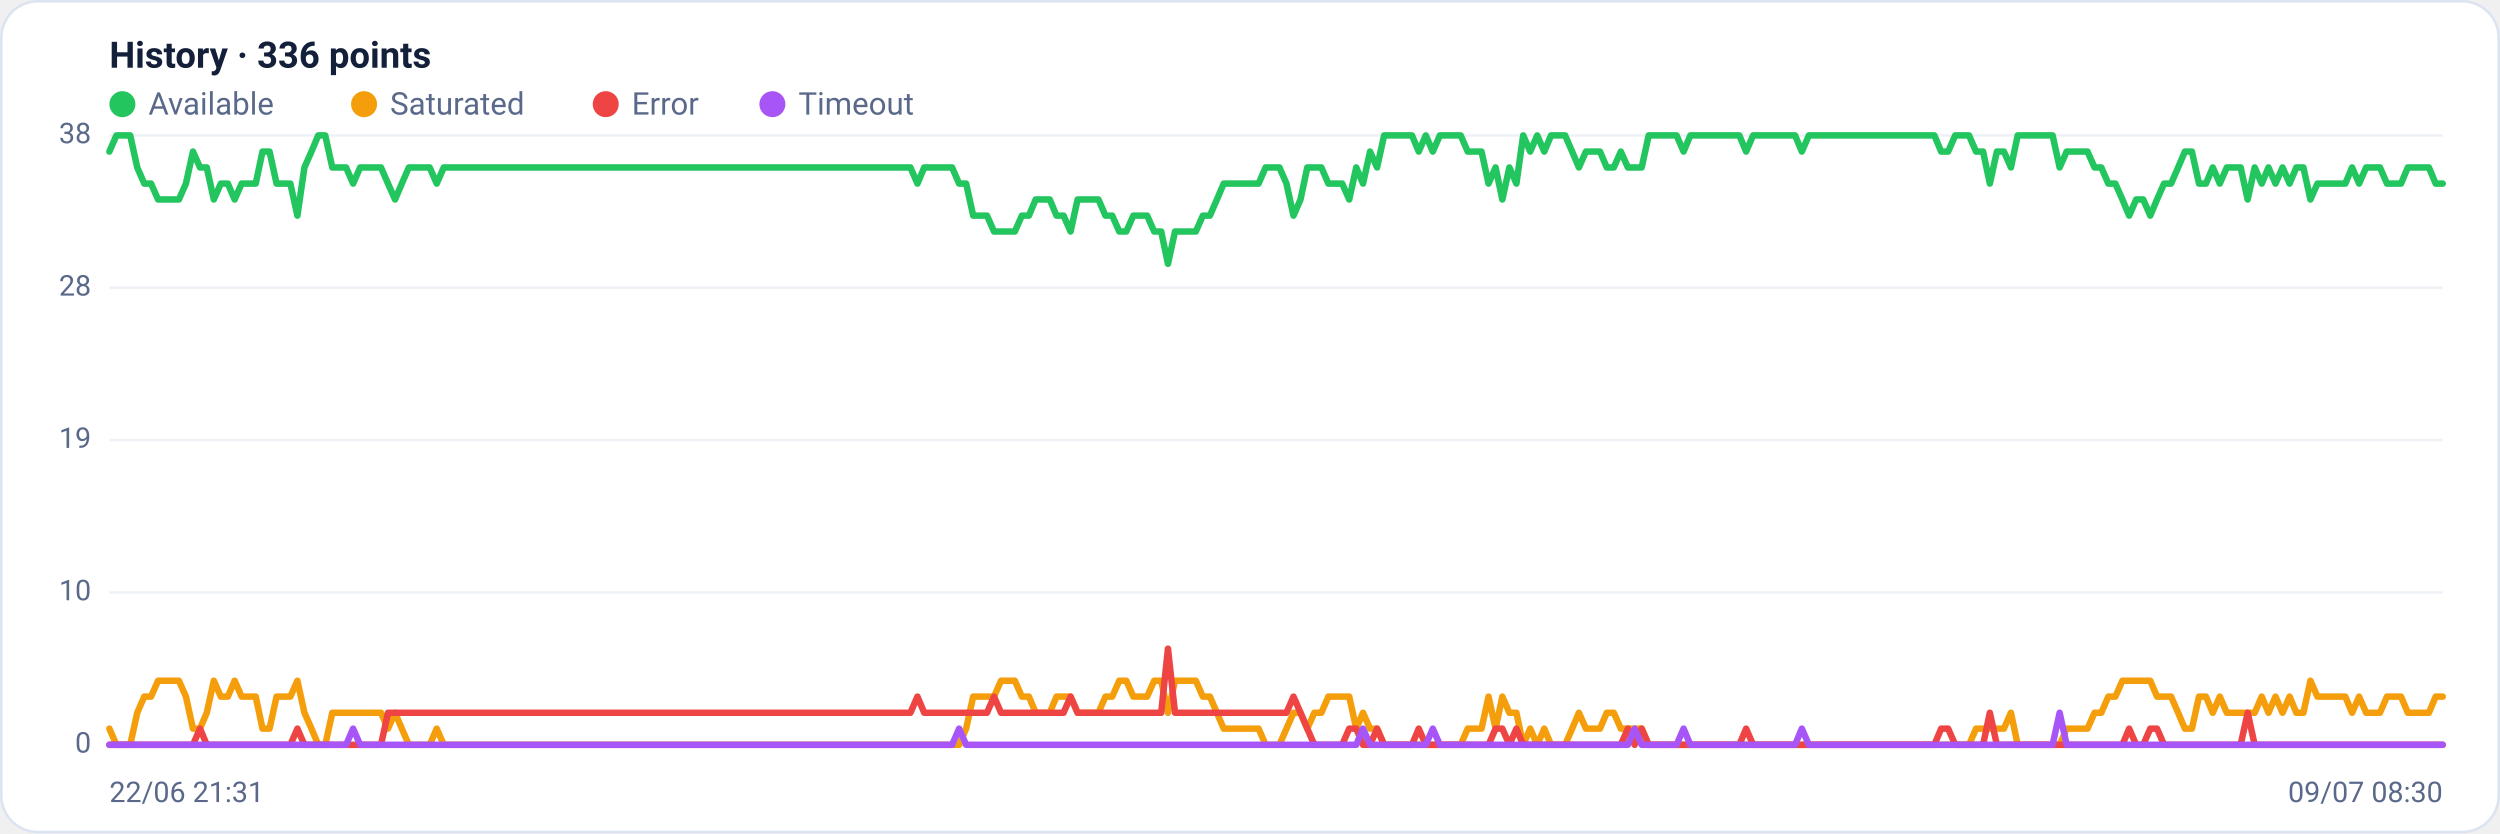
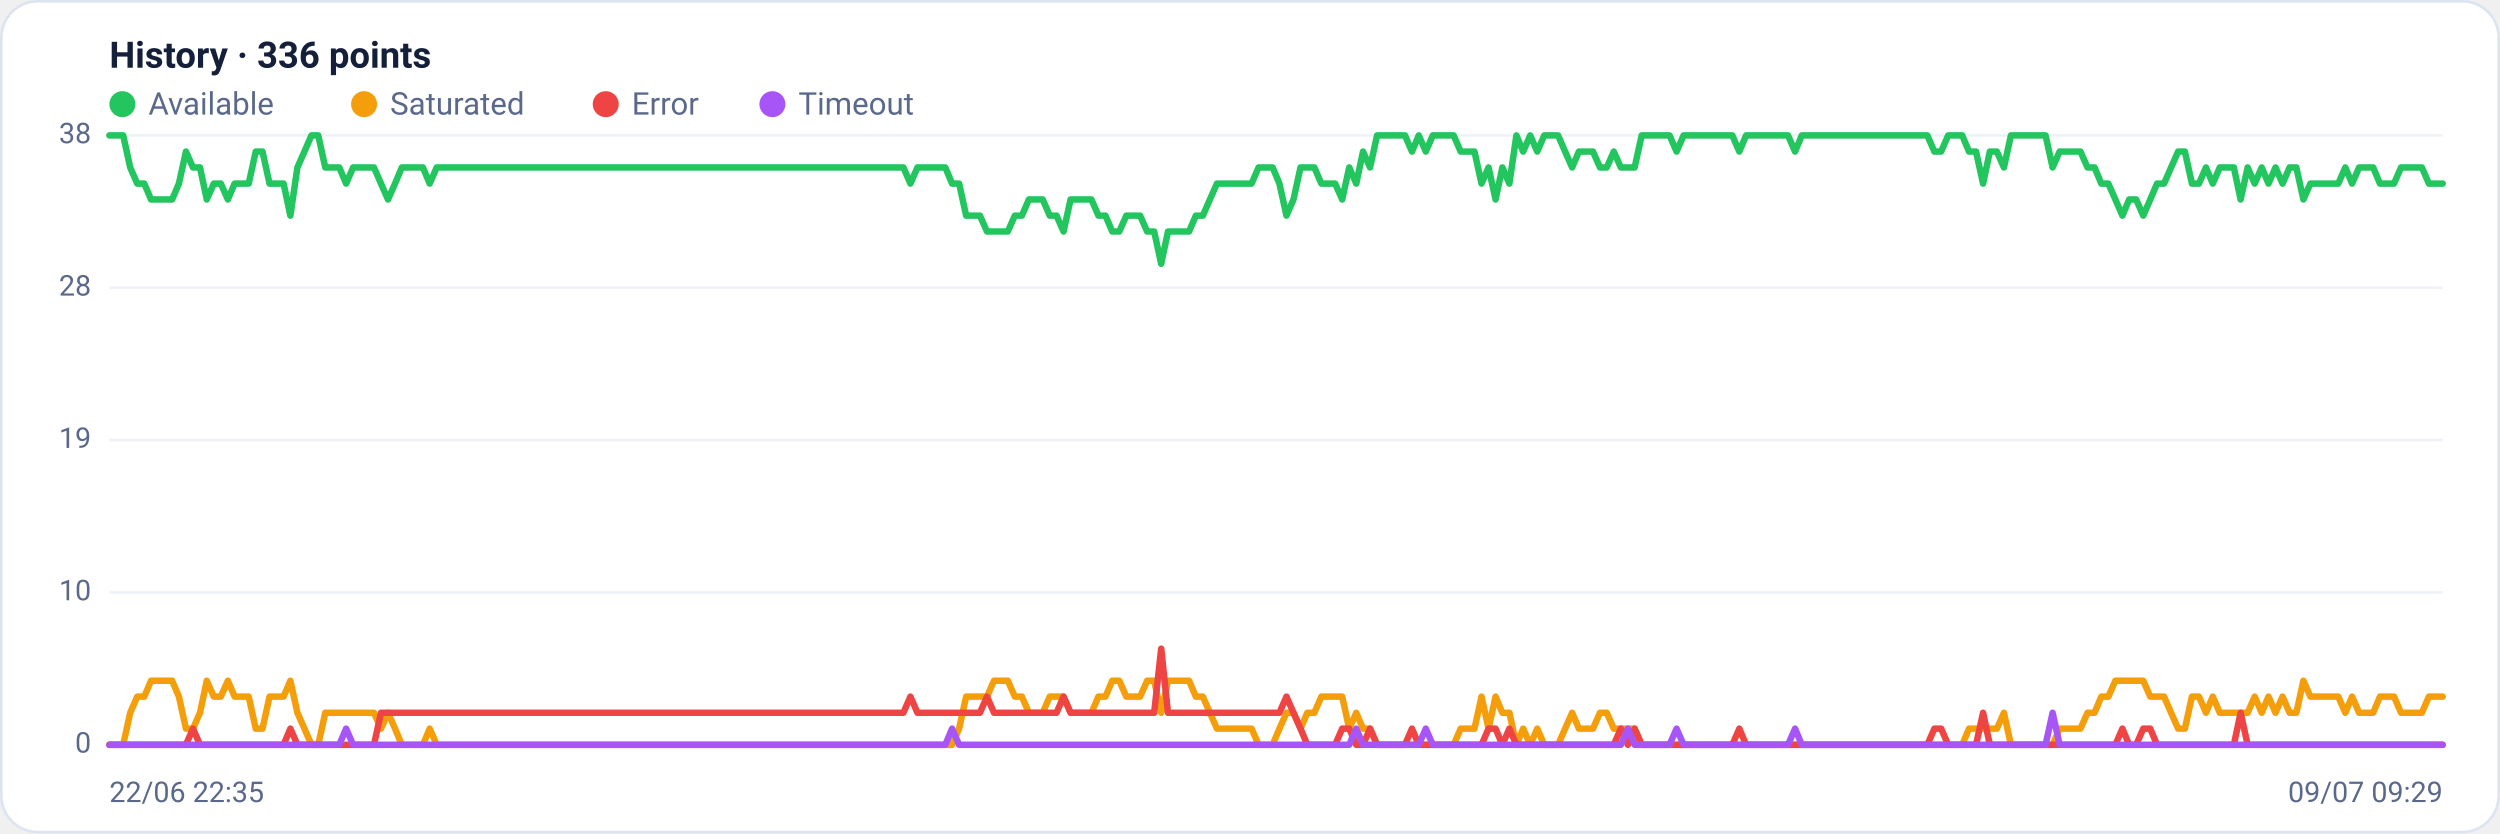
<svg xmlns="http://www.w3.org/2000/svg" viewBox="0 0 960 320" width="960" height="320" font-family="Segoe UI, system-ui, -apple-system, Roboto, Helvetica, Arial, sans-serif" role="img" aria-label="Availability history per region">
  <rect x="0.5" y="0.5" width="959" height="319" rx="14" fill="#ffffff" stroke="#dce3f1" />
  <text x="42" y="26" font-size="14" font-weight="600" fill="#14203a">History · 336 points</text>
  <circle cx="47" cy="40" r="5" fill="#22c55e" />
  <text x="57" y="44" font-size="12" fill="#5a688a">Available</text>
  <circle cx="139.8" cy="40" r="5" fill="#f59e0b" />
  <text x="149.8" y="44" font-size="12" fill="#5a688a">Saturated</text>
  <circle cx="232.6" cy="40" r="5" fill="#ef4444" />
  <text x="242.6" y="44" font-size="12" fill="#5a688a">Error</text>
  <circle cx="296.6" cy="40" r="5" fill="#a855f7" />
  <text x="306.6" y="44" font-size="12" fill="#5a688a">Timeout</text>
  <line x1="42" y1="286.0" x2="938" y2="286.0" stroke="#eef2f7" stroke-width="1" />
  <text x="35" y="289.0" text-anchor="end" font-size="11" fill="#5a688a">0</text>
  <line x1="42" y1="227.5" x2="938" y2="227.5" stroke="#eef2f7" stroke-width="1" />
  <text x="35" y="230.5" text-anchor="end" font-size="11" fill="#5a688a">10</text>
  <line x1="42" y1="169.0" x2="938" y2="169.0" stroke="#eef2f7" stroke-width="1" />
  <text x="35" y="172.0" text-anchor="end" font-size="11" fill="#5a688a">19</text>
  <line x1="42" y1="110.5" x2="938" y2="110.5" stroke="#eef2f7" stroke-width="1" />
  <text x="35" y="113.5" text-anchor="end" font-size="11" fill="#5a688a">28</text>
  <line x1="42" y1="52.0" x2="938" y2="52.0" stroke="#eef2f7" stroke-width="1" />
  <text x="35" y="55.0" text-anchor="end" font-size="11" fill="#5a688a">38</text>
-   <polyline fill="none" stroke="#22c55e" stroke-width="2.5" stroke-linejoin="round" stroke-linecap="round" points="42.0,58.2 44.7,52.0 47.3,52.0 50.0,52.0 52.7,64.3 55.4,70.5 58.0,70.5 60.7,76.6 63.4,76.6 66.1,76.6 68.7,76.6 71.4,70.5 74.1,58.2 76.8,64.3 79.4,64.3 82.1,76.6 84.8,70.5 87.5,70.5 90.1,76.6 92.8,70.5 95.5,70.5 98.2,70.5 100.8,58.2 103.5,58.2 106.2,70.5 108.9,70.5 111.5,70.5 114.2,82.8 116.9,64.3 119.6,58.2 122.2,52.0 124.9,52.0 127.6,64.3 130.3,64.3 132.9,64.3 135.6,70.5 138.3,64.3 141.0,64.3 143.6,64.3 146.3,64.3 149.0,70.5 151.7,76.6 154.3,70.5 157.0,64.3 159.7,64.3 162.4,64.3 165.0,64.3 167.7,70.5 170.4,64.3 173.1,64.3 175.7,64.3 178.4,64.3 181.1,64.3 183.8,64.3 186.4,64.3 189.1,64.3 191.8,64.3 194.5,64.3 197.1,64.3 199.8,64.3 202.5,64.3 205.2,64.3 207.8,64.3 210.5,64.3 213.2,64.3 215.9,64.3 218.5,64.3 221.2,64.3 223.9,64.3 226.5,64.3 229.2,64.3 231.9,64.3 234.6,64.3 237.2,64.3 239.9,64.3 242.6,64.3 245.3,64.3 247.9,64.3 250.6,64.3 253.3,64.3 256.0,64.3 258.6,64.3 261.3,64.3 264.0,64.3 266.7,64.3 269.3,64.3 272.0,64.3 274.7,64.3 277.4,64.3 280.0,64.3 282.7,64.3 285.4,64.3 288.1,64.3 290.7,64.3 293.4,64.3 296.1,64.3 298.8,64.3 301.4,64.3 304.1,64.3 306.8,64.3 309.5,64.3 312.1,64.3 314.8,64.3 317.5,64.3 320.2,64.3 322.8,64.3 325.5,64.3 328.2,64.3 330.9,64.3 333.5,64.3 336.2,64.3 338.9,64.3 341.6,64.3 344.2,64.3 346.9,64.3 349.6,64.3 352.3,70.5 354.9,64.3 357.6,64.3 360.3,64.3 363.0,64.3 365.6,64.3 368.3,70.5 371.0,70.5 373.7,82.8 376.3,82.8 379.0,82.8 381.7,88.9 384.4,88.9 387.0,88.9 389.7,88.9 392.4,82.8 395.1,82.8 397.7,76.6 400.4,76.6 403.1,76.6 405.7,82.8 408.4,82.8 411.1,88.9 413.8,76.6 416.4,76.6 419.1,76.6 421.8,76.6 424.5,82.8 427.1,82.8 429.8,88.9 432.5,88.9 435.2,82.8 437.8,82.8 440.5,82.8 443.2,88.9 445.9,88.9 448.5,101.3 451.2,88.9 453.9,88.9 456.6,88.9 459.2,88.9 461.9,82.8 464.6,82.8 467.3,76.6 469.9,70.5 472.6,70.5 475.3,70.5 478.0,70.5 480.6,70.5 483.3,70.5 486.0,64.3 488.7,64.3 491.3,64.3 494.0,70.5 496.7,82.8 499.4,76.6 502.0,64.3 504.7,64.3 507.4,64.3 510.1,70.5 512.7,70.5 515.4,70.5 518.1,76.6 520.8,64.3 523.4,70.5 526.1,58.2 528.8,64.3 531.5,52.0 534.1,52.0 536.8,52.0 539.5,52.0 542.2,52.0 544.8,58.2 547.5,52.0 550.2,58.2 552.9,52.0 555.5,52.0 558.2,52.0 560.9,52.0 563.6,58.2 566.2,58.2 568.9,58.2 571.6,70.5 574.3,64.3 576.9,76.6 579.6,64.3 582.3,70.5 584.9,52.0 587.6,58.2 590.3,52.0 593.0,58.2 595.6,52.0 598.3,52.0 601.0,52.0 603.7,58.2 606.3,64.3 609.0,58.2 611.7,58.2 614.4,58.2 617.0,64.3 619.7,64.3 622.4,58.2 625.1,64.3 627.7,64.3 630.4,64.3 633.1,52.0 635.8,52.0 638.4,52.0 641.1,52.0 643.8,52.0 646.5,58.2 649.1,52.0 651.8,52.0 654.5,52.0 657.2,52.0 659.8,52.0 662.5,52.0 665.2,52.0 667.9,52.0 670.5,58.2 673.2,52.0 675.9,52.0 678.6,52.0 681.2,52.0 683.9,52.0 686.6,52.0 689.3,52.0 691.9,58.2 694.6,52.0 697.3,52.0 700.0,52.0 702.6,52.0 705.3,52.0 708.0,52.0 710.7,52.0 713.3,52.0 716.0,52.0 718.7,52.0 721.4,52.0 724.0,52.0 726.7,52.0 729.4,52.0 732.1,52.0 734.7,52.0 737.4,52.0 740.1,52.0 742.8,52.0 745.4,58.2 748.1,58.2 750.8,52.0 753.5,52.0 756.1,52.0 758.8,58.2 761.5,58.2 764.1,70.5 766.8,58.2 769.5,58.2 772.2,64.3 774.8,52.0 777.5,52.0 780.2,52.0 782.9,52.0 785.5,52.0 788.2,52.0 790.9,64.3 793.6,58.2 796.2,58.2 798.9,58.2 801.6,58.2 804.3,64.3 806.9,64.3 809.6,70.5 812.3,70.5 815.0,76.6 817.6,82.8 820.3,76.6 823.0,76.6 825.7,82.8 828.3,76.6 831.0,70.5 833.7,70.5 836.4,64.3 839.0,58.2 841.7,58.2 844.4,70.5 847.1,70.5 849.7,64.3 852.4,70.5 855.1,64.3 857.8,64.3 860.4,64.3 863.1,76.6 865.8,64.3 868.5,70.5 871.1,64.3 873.8,70.5 876.5,64.3 879.2,70.5 881.8,64.3 884.5,64.3 887.2,76.6 889.9,70.5 892.5,70.5 895.2,70.5 897.9,70.5 900.6,70.5 903.2,64.3 905.9,70.5 908.6,64.3 911.3,64.3 913.9,64.3 916.6,70.5 919.3,70.5 922.0,70.5 924.6,64.3 927.3,64.3 930.0,64.3 932.7,64.3 935.3,70.5 938.0,70.5" />
-   <polyline fill="none" stroke="#f59e0b" stroke-width="2.5" stroke-linejoin="round" stroke-linecap="round" points="42.0,279.8 44.7,286.0 47.3,286.0 50.0,286.0 52.7,273.7 55.4,267.5 58.0,267.5 60.7,261.4 63.4,261.4 66.1,261.4 68.7,261.4 71.4,267.5 74.1,279.8 76.8,279.8 79.4,273.7 82.1,261.4 84.8,267.5 87.5,267.5 90.1,261.4 92.8,267.5 95.5,267.5 98.2,267.5 100.8,279.8 103.5,279.8 106.2,267.5 108.9,267.5 111.5,267.5 114.2,261.4 116.9,273.7 119.6,279.8 122.2,286.0 124.9,286.0 127.6,273.7 130.3,273.7 132.9,273.7 135.6,273.7 138.3,273.7 141.0,273.7 143.6,273.7 146.3,273.7 149.0,279.8 151.7,273.7 154.3,279.8 157.0,286.0 159.7,286.0 162.4,286.0 165.0,286.0 167.7,279.8 170.4,286.0 173.1,286.0 175.7,286.0 178.4,286.0 181.1,286.0 183.8,286.0 186.4,286.0 189.1,286.0 191.8,286.0 194.5,286.0 197.1,286.0 199.8,286.0 202.5,286.0 205.2,286.0 207.8,286.0 210.5,286.0 213.2,286.0 215.9,286.0 218.5,286.0 221.2,286.0 223.9,286.0 226.5,286.0 229.2,286.0 231.9,286.0 234.6,286.0 237.2,286.0 239.9,286.0 242.6,286.0 245.3,286.0 247.9,286.0 250.6,286.0 253.3,286.0 256.0,286.0 258.6,286.0 261.3,286.0 264.0,286.0 266.7,286.0 269.3,286.0 272.0,286.0 274.7,286.0 277.4,286.0 280.0,286.0 282.7,286.0 285.4,286.0 288.1,286.0 290.7,286.0 293.4,286.0 296.1,286.0 298.8,286.0 301.4,286.0 304.1,286.0 306.8,286.0 309.5,286.0 312.1,286.0 314.8,286.0 317.5,286.0 320.2,286.0 322.8,286.0 325.5,286.0 328.2,286.0 330.9,286.0 333.5,286.0 336.2,286.0 338.9,286.0 341.6,286.0 344.2,286.0 346.9,286.0 349.6,286.0 352.3,286.0 354.9,286.0 357.6,286.0 360.3,286.0 363.0,286.0 365.6,286.0 368.3,286.0 371.0,279.8 373.7,267.5 376.3,267.5 379.0,267.5 381.7,267.5 384.4,261.4 387.0,261.4 389.7,261.4 392.4,267.5 395.1,267.5 397.7,273.7 400.4,273.7 403.1,273.7 405.7,267.5 408.4,267.5 411.1,267.5 413.8,273.7 416.4,273.7 419.1,273.7 421.8,273.7 424.5,267.5 427.1,267.5 429.8,261.4 432.5,261.4 435.2,267.5 437.8,267.5 440.5,267.5 443.2,261.4 445.9,261.4 448.5,273.7 451.2,261.4 453.9,261.4 456.6,261.4 459.2,261.4 461.9,267.5 464.6,267.5 467.3,273.7 469.9,279.8 472.6,279.8 475.3,279.8 478.0,279.8 480.6,279.8 483.3,279.8 486.0,286.0 488.7,286.0 491.3,286.0 494.0,279.8 496.7,273.7 499.4,273.7 502.0,279.8 504.7,273.7 507.4,273.7 510.1,267.5 512.7,267.5 515.4,267.5 518.1,267.5 520.8,279.8 523.4,273.7 526.1,279.8 528.8,279.8 531.5,286.0 534.1,286.0 536.8,286.0 539.5,286.0 542.2,286.0 544.8,286.0 547.5,286.0 550.2,286.0 552.9,286.0 555.5,286.0 558.2,286.0 560.9,286.0 563.6,279.8 566.2,279.8 568.9,279.8 571.6,267.5 574.3,279.8 576.9,267.5 579.6,273.7 582.3,273.7 584.9,286.0 587.6,279.8 590.3,286.0 593.0,279.8 595.6,286.0 598.3,286.0 601.0,286.0 603.7,279.8 606.3,273.7 609.0,279.8 611.7,279.8 614.4,279.8 617.0,273.7 619.7,273.7 622.4,279.8 625.1,279.8 627.7,279.8 630.4,279.8 633.1,286.0 635.8,286.0 638.4,286.0 641.1,286.0 643.8,286.0 646.5,286.0 649.1,286.0 651.8,286.0 654.5,286.0 657.2,286.0 659.8,286.0 662.5,286.0 665.2,286.0 667.9,286.0 670.5,286.0 673.2,286.0 675.9,286.0 678.6,286.0 681.2,286.0 683.9,286.0 686.6,286.0 689.3,286.0 691.9,286.0 694.6,286.0 697.3,286.0 700.0,286.0 702.6,286.0 705.3,286.0 708.0,286.0 710.7,286.0 713.3,286.0 716.0,286.0 718.7,286.0 721.4,286.0 724.0,286.0 726.7,286.0 729.4,286.0 732.1,286.0 734.7,286.0 737.4,286.0 740.1,286.0 742.8,286.0 745.4,286.0 748.1,286.0 750.8,286.0 753.5,286.0 756.1,286.0 758.8,279.8 761.5,279.8 764.1,279.8 766.8,279.8 769.5,279.8 772.2,273.7 774.8,286.0 777.5,286.0 780.2,286.0 782.9,286.0 785.5,286.0 788.2,286.0 790.9,286.0 793.6,279.8 796.2,279.8 798.9,279.8 801.6,279.8 804.3,273.7 806.9,273.7 809.6,267.5 812.3,267.5 815.0,261.4 817.6,261.4 820.3,261.4 823.0,261.4 825.7,261.4 828.3,267.5 831.0,267.5 833.7,267.5 836.4,273.7 839.0,279.8 841.7,279.8 844.4,267.5 847.1,267.5 849.7,273.7 852.4,267.5 855.1,273.7 857.8,273.7 860.4,273.7 863.1,273.7 865.8,273.7 868.5,267.5 871.1,273.7 873.8,267.5 876.5,273.7 879.2,267.5 881.8,273.7 884.5,273.7 887.2,261.4 889.9,267.5 892.5,267.5 895.2,267.5 897.9,267.5 900.6,267.5 903.2,273.7 905.9,267.5 908.6,273.7 911.3,273.7 913.9,273.7 916.6,267.5 919.3,267.5 922.0,267.5 924.6,273.7 927.3,273.7 930.0,273.7 932.7,273.7 935.3,267.5 938.0,267.5" />
-   <polyline fill="none" stroke="#ef4444" stroke-width="2.5" stroke-linejoin="round" stroke-linecap="round" points="42.0,286.0 44.7,286.0 47.3,286.0 50.0,286.0 52.7,286.0 55.4,286.0 58.0,286.0 60.7,286.0 63.4,286.0 66.1,286.0 68.7,286.0 71.4,286.0 74.1,286.0 76.8,279.8 79.4,286.0 82.1,286.0 84.8,286.0 87.5,286.0 90.1,286.0 92.8,286.0 95.5,286.0 98.2,286.0 100.8,286.0 103.5,286.0 106.2,286.0 108.9,286.0 111.5,286.0 114.2,279.8 116.9,286.0 119.6,286.0 122.2,286.0 124.9,286.0 127.6,286.0 130.3,286.0 132.9,286.0 135.6,286.0 138.3,286.0 141.0,286.0 143.6,286.0 146.3,286.0 149.0,273.7 151.7,273.7 154.3,273.7 157.0,273.7 159.7,273.7 162.4,273.7 165.0,273.7 167.7,273.7 170.4,273.7 173.1,273.7 175.7,273.7 178.4,273.7 181.1,273.7 183.8,273.7 186.4,273.7 189.1,273.7 191.8,273.7 194.5,273.7 197.1,273.7 199.8,273.7 202.5,273.7 205.2,273.7 207.8,273.7 210.5,273.7 213.2,273.7 215.9,273.7 218.5,273.7 221.2,273.7 223.9,273.7 226.5,273.7 229.2,273.7 231.9,273.7 234.6,273.7 237.2,273.7 239.9,273.7 242.6,273.7 245.3,273.7 247.9,273.7 250.6,273.7 253.3,273.7 256.0,273.7 258.6,273.7 261.3,273.7 264.0,273.7 266.7,273.7 269.3,273.7 272.0,273.7 274.7,273.7 277.4,273.7 280.0,273.7 282.7,273.7 285.4,273.7 288.1,273.7 290.7,273.7 293.4,273.7 296.1,273.7 298.8,273.7 301.4,273.7 304.1,273.7 306.8,273.7 309.5,273.7 312.1,273.7 314.8,273.7 317.5,273.7 320.2,273.7 322.8,273.7 325.5,273.7 328.2,273.7 330.9,273.7 333.5,273.7 336.2,273.7 338.9,273.7 341.6,273.7 344.2,273.7 346.9,273.7 349.6,273.7 352.3,267.5 354.9,273.7 357.6,273.7 360.3,273.7 363.0,273.7 365.6,273.7 368.3,273.7 371.0,273.7 373.7,273.7 376.3,273.7 379.0,273.7 381.7,267.5 384.4,273.7 387.0,273.7 389.7,273.7 392.4,273.7 395.1,273.7 397.7,273.7 400.4,273.7 403.1,273.7 405.7,273.7 408.4,273.7 411.1,267.5 413.8,273.7 416.4,273.7 419.1,273.7 421.8,273.7 424.5,273.7 427.1,273.7 429.8,273.7 432.5,273.7 435.2,273.7 437.8,273.7 440.5,273.7 443.2,273.7 445.9,273.7 448.5,249.1 451.2,273.7 453.9,273.7 456.6,273.7 459.2,273.7 461.9,273.7 464.6,273.7 467.3,273.7 469.9,273.7 472.6,273.7 475.3,273.7 478.0,273.7 480.6,273.7 483.3,273.7 486.0,273.7 488.7,273.7 491.3,273.7 494.0,273.7 496.7,267.5 499.4,273.7 502.0,279.8 504.7,286.0 507.4,286.0 510.1,286.0 512.7,286.0 515.4,286.0 518.1,279.8 520.8,279.8 523.4,286.0 526.1,286.0 528.8,279.8 531.5,286.0 534.1,286.0 536.8,286.0 539.5,286.0 542.2,286.0 544.8,279.8 547.5,286.0 550.2,286.0 552.9,286.0 555.5,286.0 558.2,286.0 560.9,286.0 563.6,286.0 566.2,286.0 568.9,286.0 571.6,286.0 574.3,279.8 576.9,279.8 579.6,286.0 582.3,279.8 584.9,286.0 587.6,286.0 590.3,286.0 593.0,286.0 595.6,286.0 598.3,286.0 601.0,286.0 603.7,286.0 606.3,286.0 609.0,286.0 611.7,286.0 614.4,286.0 617.0,286.0 619.7,286.0 622.4,286.0 625.1,279.8 627.7,286.0 630.4,279.8 633.1,286.0 635.8,286.0 638.4,286.0 641.1,286.0 643.8,286.0 646.5,286.0 649.1,286.0 651.8,286.0 654.5,286.0 657.2,286.0 659.8,286.0 662.5,286.0 665.2,286.0 667.9,286.0 670.5,279.8 673.2,286.0 675.9,286.0 678.6,286.0 681.2,286.0 683.9,286.0 686.6,286.0 689.3,286.0 691.9,286.0 694.6,286.0 697.3,286.0 700.0,286.0 702.6,286.0 705.3,286.0 708.0,286.0 710.7,286.0 713.3,286.0 716.0,286.0 718.7,286.0 721.4,286.0 724.0,286.0 726.7,286.0 729.4,286.0 732.1,286.0 734.7,286.0 737.4,286.0 740.1,286.0 742.8,286.0 745.4,279.8 748.1,279.8 750.8,286.0 753.5,286.0 756.1,286.0 758.8,286.0 761.5,286.0 764.1,273.7 766.8,286.0 769.5,286.0 772.2,286.0 774.8,286.0 777.5,286.0 780.2,286.0 782.9,286.0 785.5,286.0 788.2,286.0 790.9,286.0 793.6,286.0 796.2,286.0 798.9,286.0 801.6,286.0 804.3,286.0 806.9,286.0 809.6,286.0 812.3,286.0 815.0,286.0 817.6,279.8 820.3,286.0 823.0,286.0 825.7,279.8 828.3,279.8 831.0,286.0 833.7,286.0 836.4,286.0 839.0,286.0 841.7,286.0 844.4,286.0 847.1,286.0 849.7,286.0 852.4,286.0 855.1,286.0 857.8,286.0 860.4,286.0 863.1,273.7 865.8,286.0 868.5,286.0 871.1,286.0 873.8,286.0 876.5,286.0 879.2,286.0 881.8,286.0 884.5,286.0 887.2,286.0 889.9,286.0 892.5,286.0 895.2,286.0 897.9,286.0 900.6,286.0 903.2,286.0 905.9,286.0 908.6,286.0 911.3,286.0 913.9,286.0 916.6,286.0 919.3,286.0 922.0,286.0 924.6,286.0 927.3,286.0 930.0,286.0 932.7,286.0 935.3,286.0 938.0,286.0" />
-   <polyline fill="none" stroke="#a855f7" stroke-width="2.5" stroke-linejoin="round" stroke-linecap="round" points="42.0,286.0 44.7,286.0 47.3,286.0 50.0,286.0 52.7,286.0 55.4,286.0 58.0,286.0 60.7,286.0 63.4,286.0 66.1,286.0 68.7,286.0 71.4,286.0 74.1,286.0 76.8,286.0 79.4,286.0 82.1,286.0 84.8,286.0 87.5,286.0 90.1,286.0 92.8,286.0 95.5,286.0 98.2,286.0 100.8,286.0 103.5,286.0 106.2,286.0 108.9,286.0 111.5,286.0 114.2,286.0 116.9,286.0 119.6,286.0 122.2,286.0 124.9,286.0 127.6,286.0 130.3,286.0 132.9,286.0 135.6,279.8 138.3,286.0 141.0,286.0 143.6,286.0 146.3,286.0 149.0,286.0 151.7,286.0 154.3,286.0 157.0,286.0 159.7,286.0 162.4,286.0 165.0,286.0 167.7,286.0 170.4,286.0 173.1,286.0 175.7,286.0 178.4,286.0 181.1,286.0 183.8,286.0 186.4,286.0 189.1,286.0 191.8,286.0 194.5,286.0 197.1,286.0 199.8,286.0 202.5,286.0 205.2,286.0 207.8,286.0 210.5,286.0 213.2,286.0 215.9,286.0 218.5,286.0 221.2,286.0 223.9,286.0 226.5,286.0 229.2,286.0 231.9,286.0 234.6,286.0 237.2,286.0 239.9,286.0 242.6,286.0 245.3,286.0 247.9,286.0 250.6,286.0 253.3,286.0 256.0,286.0 258.6,286.0 261.3,286.0 264.0,286.0 266.7,286.0 269.3,286.0 272.0,286.0 274.7,286.0 277.4,286.0 280.0,286.0 282.7,286.0 285.4,286.0 288.1,286.0 290.7,286.0 293.4,286.0 296.1,286.0 298.8,286.0 301.4,286.0 304.1,286.0 306.8,286.0 309.5,286.0 312.1,286.0 314.8,286.0 317.5,286.0 320.2,286.0 322.8,286.0 325.5,286.0 328.2,286.0 330.9,286.0 333.5,286.0 336.2,286.0 338.9,286.0 341.6,286.0 344.2,286.0 346.9,286.0 349.6,286.0 352.3,286.0 354.9,286.0 357.6,286.0 360.3,286.0 363.0,286.0 365.6,286.0 368.3,279.8 371.0,286.0 373.7,286.0 376.3,286.0 379.0,286.0 381.7,286.0 384.4,286.0 387.0,286.0 389.7,286.0 392.4,286.0 395.1,286.0 397.7,286.0 400.4,286.0 403.1,286.0 405.7,286.0 408.4,286.0 411.1,286.0 413.8,286.0 416.4,286.0 419.1,286.0 421.8,286.0 424.5,286.0 427.1,286.0 429.8,286.0 432.5,286.0 435.2,286.0 437.8,286.0 440.5,286.0 443.2,286.0 445.9,286.0 448.5,286.0 451.2,286.0 453.9,286.0 456.6,286.0 459.2,286.0 461.9,286.0 464.6,286.0 467.3,286.0 469.9,286.0 472.6,286.0 475.3,286.0 478.0,286.0 480.6,286.0 483.3,286.0 486.0,286.0 488.7,286.0 491.3,286.0 494.0,286.0 496.7,286.0 499.4,286.0 502.0,286.0 504.7,286.0 507.4,286.0 510.1,286.0 512.7,286.0 515.4,286.0 518.1,286.0 520.8,286.0 523.4,279.8 526.1,286.0 528.8,286.0 531.5,286.0 534.1,286.0 536.8,286.0 539.5,286.0 542.2,286.0 544.8,286.0 547.5,286.0 550.2,279.8 552.9,286.0 555.5,286.0 558.2,286.0 560.9,286.0 563.6,286.0 566.2,286.0 568.9,286.0 571.6,286.0 574.3,286.0 576.9,286.0 579.6,286.0 582.3,286.0 584.9,286.0 587.6,286.0 590.3,286.0 593.0,286.0 595.6,286.0 598.3,286.0 601.0,286.0 603.7,286.0 606.3,286.0 609.0,286.0 611.7,286.0 614.4,286.0 617.0,286.0 619.7,286.0 622.4,286.0 625.1,286.0 627.7,279.8 630.4,286.0 633.1,286.0 635.8,286.0 638.4,286.0 641.1,286.0 643.8,286.0 646.5,279.8 649.1,286.0 651.8,286.0 654.5,286.0 657.2,286.0 659.8,286.0 662.5,286.0 665.2,286.0 667.9,286.0 670.5,286.0 673.2,286.0 675.9,286.0 678.6,286.0 681.2,286.0 683.9,286.0 686.6,286.0 689.3,286.0 691.9,279.8 694.6,286.0 697.3,286.0 700.0,286.0 702.6,286.0 705.3,286.0 708.0,286.0 710.7,286.0 713.3,286.0 716.0,286.0 718.7,286.0 721.4,286.0 724.0,286.0 726.7,286.0 729.4,286.0 732.1,286.0 734.7,286.0 737.4,286.0 740.1,286.0 742.8,286.0 745.4,286.0 748.1,286.0 750.8,286.0 753.5,286.0 756.1,286.0 758.8,286.0 761.5,286.0 764.1,286.0 766.8,286.0 769.5,286.0 772.2,286.0 774.8,286.0 777.5,286.0 780.2,286.0 782.9,286.0 785.5,286.0 788.2,286.0 790.9,273.7 793.6,286.0 796.2,286.0 798.9,286.0 801.6,286.0 804.3,286.0 806.9,286.0 809.6,286.0 812.3,286.0 815.0,286.0 817.6,286.0 820.3,286.0 823.0,286.0 825.7,286.0 828.3,286.0 831.0,286.0 833.7,286.0 836.4,286.0 839.0,286.0 841.7,286.0 844.4,286.0 847.1,286.0 849.7,286.0 852.4,286.0 855.1,286.0 857.8,286.0 860.4,286.0 863.1,286.0 865.8,286.0 868.5,286.0 871.1,286.0 873.8,286.0 876.5,286.0 879.2,286.0 881.8,286.0 884.5,286.0 887.2,286.0 889.9,286.0 892.5,286.0 895.2,286.0 897.9,286.0 900.6,286.0 903.2,286.0 905.9,286.0 908.6,286.0 911.3,286.0 913.9,286.0 916.6,286.0 919.3,286.0 922.0,286.0 924.6,286.0 927.3,286.0 930.0,286.0 932.7,286.0 935.3,286.0 938.0,286.0" />
-   <text x="42" y="308" font-size="11" fill="#5a688a">22/06 21:31</text>
-   <text x="938" y="308" text-anchor="end" font-size="11" fill="#5a688a">09/07 08:30</text>
+   <polyline fill="none" stroke="#22c55e" stroke-width="2.5" stroke-linejoin="round" stroke-linecap="round" points="42.0,52.0 44.7,52.0 47.3,52.0 50.0,64.3 52.7,70.5 55.4,70.5 58.0,76.6 60.7,76.6 63.4,76.6 66.1,76.6 68.7,70.5 71.4,58.2 74.1,64.3 76.8,64.3 79.4,76.6 82.1,70.5 84.8,70.5 87.5,76.6 90.1,70.5 92.8,70.5 95.5,70.5 98.2,58.2 100.8,58.2 103.5,70.5 106.2,70.5 108.9,70.5 111.5,82.8 114.2,64.3 116.9,58.2 119.6,52.0 122.2,52.0 124.9,64.3 127.6,64.3 130.3,64.3 132.9,70.5 135.6,64.3 138.3,64.3 141.0,64.3 143.6,64.3 146.3,70.5 149.0,76.6 151.7,70.5 154.3,64.3 157.0,64.3 159.7,64.3 162.4,64.3 165.0,70.5 167.7,64.3 170.4,64.3 173.1,64.3 175.7,64.3 178.4,64.3 181.1,64.3 183.8,64.3 186.4,64.3 189.1,64.3 191.8,64.3 194.5,64.3 197.1,64.3 199.8,64.3 202.5,64.3 205.2,64.3 207.8,64.3 210.5,64.3 213.2,64.3 215.9,64.3 218.5,64.3 221.2,64.3 223.9,64.3 226.5,64.3 229.2,64.3 231.9,64.3 234.6,64.3 237.2,64.3 239.9,64.3 242.6,64.3 245.3,64.3 247.9,64.3 250.6,64.3 253.3,64.3 256.0,64.3 258.6,64.3 261.3,64.3 264.0,64.3 266.7,64.3 269.3,64.3 272.0,64.3 274.7,64.3 277.4,64.3 280.0,64.3 282.7,64.3 285.4,64.3 288.1,64.3 290.7,64.3 293.4,64.3 296.1,64.3 298.8,64.3 301.4,64.3 304.1,64.3 306.8,64.3 309.5,64.3 312.1,64.3 314.8,64.3 317.5,64.3 320.2,64.3 322.8,64.3 325.5,64.3 328.2,64.3 330.9,64.3 333.5,64.3 336.2,64.3 338.9,64.3 341.6,64.3 344.2,64.3 346.9,64.3 349.6,70.5 352.3,64.3 354.9,64.3 357.6,64.3 360.3,64.3 363.0,64.3 365.6,70.5 368.3,70.5 371.0,82.8 373.7,82.8 376.3,82.8 379.0,88.9 381.7,88.9 384.4,88.9 387.0,88.9 389.7,82.8 392.4,82.8 395.1,76.6 397.7,76.6 400.4,76.6 403.1,82.8 405.7,82.8 408.4,88.9 411.1,76.6 413.8,76.6 416.4,76.6 419.1,76.6 421.8,82.8 424.5,82.8 427.1,88.9 429.8,88.9 432.5,82.8 435.2,82.8 437.8,82.8 440.5,88.9 443.2,88.9 445.9,101.3 448.5,88.9 451.2,88.9 453.9,88.9 456.6,88.9 459.2,82.8 461.9,82.8 464.6,76.6 467.3,70.5 469.9,70.5 472.6,70.5 475.3,70.5 478.0,70.5 480.6,70.5 483.3,64.3 486.0,64.3 488.7,64.3 491.3,70.5 494.0,82.8 496.7,76.6 499.4,64.3 502.0,64.3 504.7,64.3 507.4,70.5 510.1,70.5 512.7,70.5 515.4,76.6 518.1,64.3 520.8,70.5 523.4,58.2 526.1,64.3 528.8,52.0 531.5,52.0 534.1,52.0 536.8,52.0 539.5,52.0 542.2,58.2 544.8,52.0 547.5,58.2 550.2,52.0 552.9,52.0 555.5,52.0 558.2,52.0 560.9,58.2 563.6,58.2 566.2,58.2 568.9,70.5 571.6,64.3 574.3,76.6 576.9,64.3 579.6,70.5 582.3,52.0 584.9,58.2 587.6,52.0 590.3,58.2 593.0,52.0 595.6,52.0 598.3,52.0 601.0,58.2 603.7,64.3 606.3,58.2 609.0,58.2 611.7,58.2 614.4,64.3 617.0,64.3 619.7,58.2 622.4,64.3 625.1,64.3 627.7,64.3 630.4,52.0 633.1,52.0 635.8,52.0 638.4,52.0 641.1,52.0 643.8,58.2 646.5,52.0 649.1,52.0 651.8,52.0 654.5,52.0 657.2,52.0 659.8,52.0 662.5,52.0 665.2,52.0 667.9,58.2 670.5,52.0 673.2,52.0 675.9,52.0 678.6,52.0 681.2,52.0 683.9,52.0 686.6,52.0 689.3,58.2 691.9,52.0 694.6,52.0 697.3,52.0 700.0,52.0 702.6,52.0 705.3,52.0 708.0,52.0 710.7,52.0 713.3,52.0 716.0,52.0 718.7,52.0 721.4,52.0 724.0,52.0 726.7,52.0 729.4,52.0 732.1,52.0 734.7,52.0 737.4,52.0 740.1,52.0 742.8,58.2 745.4,58.2 748.1,52.0 750.8,52.0 753.5,52.0 756.1,58.2 758.8,58.2 761.5,70.5 764.1,58.2 766.8,58.2 769.5,64.3 772.2,52.0 774.8,52.0 777.5,52.0 780.2,52.0 782.9,52.0 785.5,52.0 788.2,64.3 790.9,58.2 793.6,58.2 796.2,58.2 798.9,58.2 801.6,64.3 804.3,64.3 806.9,70.5 809.6,70.5 812.3,76.6 815.0,82.8 817.6,76.6 820.3,76.6 823.0,82.8 825.7,76.6 828.3,70.5 831.0,70.5 833.7,64.3 836.4,58.2 839.0,58.2 841.7,70.5 844.4,70.5 847.1,64.3 849.7,70.5 852.4,64.3 855.1,64.3 857.8,64.3 860.4,76.6 863.1,64.3 865.8,70.5 868.5,64.3 871.1,70.5 873.8,64.3 876.5,70.5 879.2,64.3 881.8,64.3 884.5,76.6 887.2,70.5 889.9,70.5 892.5,70.5 895.2,70.5 897.9,70.5 900.6,64.3 903.2,70.5 905.9,64.3 908.6,64.3 911.3,64.3 913.9,70.5 916.6,70.5 919.3,70.5 922.0,64.3 924.6,64.3 927.3,64.3 930.0,64.3 932.7,70.5 935.3,70.5 938.0,70.5" />
+   <polyline fill="none" stroke="#f59e0b" stroke-width="2.5" stroke-linejoin="round" stroke-linecap="round" points="42.0,286.0 44.7,286.0 47.3,286.0 50.0,273.7 52.7,267.5 55.4,267.5 58.0,261.4 60.7,261.4 63.4,261.4 66.1,261.4 68.7,267.5 71.4,279.8 74.1,279.8 76.8,273.7 79.4,261.4 82.1,267.5 84.8,267.5 87.5,261.4 90.1,267.5 92.8,267.5 95.5,267.5 98.2,279.8 100.8,279.8 103.5,267.5 106.2,267.5 108.9,267.5 111.5,261.4 114.2,273.7 116.9,279.8 119.6,286.0 122.2,286.0 124.9,273.7 127.6,273.7 130.3,273.7 132.9,273.7 135.6,273.7 138.3,273.7 141.0,273.7 143.6,273.7 146.3,279.8 149.0,273.7 151.7,279.8 154.3,286.0 157.0,286.0 159.7,286.0 162.4,286.0 165.0,279.8 167.7,286.0 170.4,286.0 173.1,286.0 175.7,286.0 178.4,286.0 181.1,286.0 183.8,286.0 186.4,286.0 189.1,286.0 191.8,286.0 194.5,286.0 197.1,286.0 199.8,286.0 202.5,286.0 205.2,286.0 207.8,286.0 210.5,286.0 213.2,286.0 215.9,286.0 218.5,286.0 221.2,286.0 223.9,286.0 226.5,286.0 229.2,286.0 231.9,286.0 234.6,286.0 237.2,286.0 239.9,286.0 242.6,286.0 245.3,286.0 247.9,286.0 250.6,286.0 253.3,286.0 256.0,286.0 258.6,286.0 261.3,286.0 264.0,286.0 266.7,286.0 269.3,286.0 272.0,286.0 274.7,286.0 277.4,286.0 280.0,286.0 282.7,286.0 285.4,286.0 288.1,286.0 290.7,286.0 293.4,286.0 296.1,286.0 298.8,286.0 301.4,286.0 304.1,286.0 306.8,286.0 309.5,286.0 312.1,286.0 314.8,286.0 317.5,286.0 320.2,286.0 322.8,286.0 325.5,286.0 328.2,286.0 330.9,286.0 333.5,286.0 336.2,286.0 338.9,286.0 341.6,286.0 344.2,286.0 346.9,286.0 349.6,286.0 352.3,286.0 354.9,286.0 357.6,286.0 360.3,286.0 363.0,286.0 365.6,286.0 368.3,279.8 371.0,267.5 373.7,267.5 376.3,267.5 379.0,267.5 381.7,261.4 384.4,261.4 387.0,261.4 389.7,267.5 392.4,267.5 395.1,273.7 397.7,273.7 400.4,273.7 403.1,267.5 405.7,267.5 408.4,267.5 411.1,273.7 413.8,273.7 416.4,273.7 419.1,273.7 421.8,267.5 424.5,267.5 427.1,261.4 429.8,261.4 432.5,267.5 435.2,267.5 437.8,267.5 440.5,261.4 443.2,261.4 445.9,273.7 448.5,261.4 451.2,261.4 453.9,261.4 456.6,261.4 459.2,267.5 461.9,267.5 464.6,273.7 467.3,279.8 469.9,279.8 472.6,279.8 475.3,279.8 478.0,279.8 480.6,279.8 483.3,286.0 486.0,286.0 488.7,286.0 491.3,279.8 494.0,273.7 496.7,273.7 499.4,279.8 502.0,273.7 504.7,273.7 507.4,267.5 510.1,267.5 512.7,267.5 515.4,267.5 518.1,279.8 520.8,273.7 523.4,279.8 526.1,279.8 528.8,286.0 531.5,286.0 534.1,286.0 536.8,286.0 539.5,286.0 542.2,286.0 544.8,286.0 547.5,286.0 550.2,286.0 552.9,286.0 555.5,286.0 558.2,286.0 560.9,279.8 563.6,279.8 566.2,279.8 568.9,267.5 571.6,279.8 574.3,267.5 576.9,273.7 579.6,273.7 582.3,286.0 584.9,279.8 587.6,286.0 590.3,279.8 593.0,286.0 595.6,286.0 598.3,286.0 601.0,279.8 603.7,273.7 606.3,279.8 609.0,279.8 611.7,279.8 614.4,273.7 617.0,273.7 619.7,279.8 622.4,279.8 625.1,279.8 627.7,279.8 630.4,286.0 633.1,286.0 635.8,286.0 638.4,286.0 641.1,286.0 643.8,286.0 646.5,286.0 649.1,286.0 651.8,286.0 654.5,286.0 657.2,286.0 659.8,286.0 662.5,286.0 665.2,286.0 667.9,286.0 670.5,286.0 673.2,286.0 675.9,286.0 678.6,286.0 681.2,286.0 683.9,286.0 686.6,286.0 689.3,286.0 691.9,286.0 694.6,286.0 697.3,286.0 700.0,286.0 702.6,286.0 705.3,286.0 708.0,286.0 710.7,286.0 713.3,286.0 716.0,286.0 718.7,286.0 721.4,286.0 724.0,286.0 726.7,286.0 729.4,286.0 732.1,286.0 734.7,286.0 737.4,286.0 740.1,286.0 742.8,286.0 745.4,286.0 748.1,286.0 750.8,286.0 753.5,286.0 756.1,279.8 758.8,279.8 761.5,279.8 764.1,279.8 766.8,279.8 769.5,273.7 772.2,286.0 774.8,286.0 777.5,286.0 780.2,286.0 782.9,286.0 785.5,286.0 788.2,286.0 790.9,279.8 793.6,279.8 796.2,279.8 798.9,279.8 801.6,273.7 804.3,273.7 806.9,267.5 809.6,267.5 812.3,261.4 815.0,261.4 817.6,261.4 820.3,261.4 823.0,261.4 825.7,267.5 828.3,267.5 831.0,267.5 833.7,273.7 836.4,279.8 839.0,279.8 841.7,267.5 844.4,267.5 847.1,273.7 849.7,267.5 852.4,273.7 855.1,273.7 857.8,273.7 860.4,273.7 863.1,273.7 865.8,267.5 868.5,273.7 871.1,267.5 873.8,273.7 876.5,267.5 879.2,273.7 881.8,273.7 884.5,261.4 887.2,267.5 889.9,267.5 892.5,267.5 895.2,267.5 897.9,267.5 900.6,273.7 903.2,267.5 905.9,273.7 908.6,273.7 911.3,273.7 913.9,267.5 916.6,267.5 919.3,267.5 922.0,273.7 924.6,273.7 927.3,273.7 930.0,273.7 932.7,267.5 935.3,267.5 938.0,267.5" />
+   <polyline fill="none" stroke="#ef4444" stroke-width="2.5" stroke-linejoin="round" stroke-linecap="round" points="42.0,286.0 44.7,286.0 47.3,286.0 50.0,286.0 52.7,286.0 55.4,286.0 58.0,286.0 60.7,286.0 63.4,286.0 66.1,286.0 68.7,286.0 71.4,286.0 74.1,279.8 76.8,286.0 79.4,286.0 82.1,286.0 84.8,286.0 87.5,286.0 90.1,286.0 92.8,286.0 95.5,286.0 98.2,286.0 100.8,286.0 103.5,286.0 106.2,286.0 108.9,286.0 111.5,279.8 114.2,286.0 116.9,286.0 119.6,286.0 122.2,286.0 124.9,286.0 127.6,286.0 130.3,286.0 132.9,286.0 135.6,286.0 138.3,286.0 141.0,286.0 143.6,286.0 146.3,273.7 149.0,273.7 151.7,273.7 154.3,273.7 157.0,273.7 159.7,273.7 162.4,273.7 165.0,273.7 167.7,273.7 170.4,273.7 173.1,273.7 175.7,273.7 178.4,273.7 181.1,273.7 183.8,273.7 186.4,273.7 189.1,273.7 191.8,273.7 194.5,273.7 197.1,273.7 199.8,273.7 202.5,273.7 205.2,273.7 207.8,273.7 210.5,273.7 213.2,273.7 215.9,273.7 218.5,273.7 221.2,273.7 223.9,273.7 226.5,273.7 229.2,273.7 231.9,273.7 234.6,273.7 237.2,273.7 239.9,273.7 242.6,273.7 245.3,273.7 247.9,273.7 250.6,273.7 253.3,273.7 256.0,273.7 258.6,273.7 261.3,273.7 264.0,273.7 266.7,273.7 269.3,273.7 272.0,273.7 274.7,273.7 277.4,273.7 280.0,273.7 282.7,273.7 285.4,273.7 288.1,273.7 290.7,273.7 293.4,273.7 296.1,273.7 298.8,273.7 301.4,273.7 304.1,273.7 306.8,273.7 309.5,273.7 312.1,273.7 314.8,273.7 317.5,273.7 320.2,273.7 322.8,273.7 325.5,273.7 328.2,273.7 330.9,273.7 333.5,273.7 336.2,273.7 338.9,273.7 341.6,273.7 344.2,273.7 346.9,273.7 349.6,267.5 352.3,273.7 354.9,273.7 357.6,273.7 360.3,273.7 363.0,273.7 365.6,273.7 368.3,273.7 371.0,273.7 373.7,273.7 376.3,273.7 379.0,267.5 381.7,273.7 384.4,273.7 387.0,273.7 389.7,273.7 392.4,273.7 395.1,273.7 397.7,273.7 400.4,273.7 403.1,273.7 405.7,273.7 408.4,267.5 411.1,273.7 413.8,273.7 416.4,273.7 419.1,273.7 421.8,273.7 424.5,273.7 427.1,273.7 429.8,273.7 432.5,273.7 435.2,273.7 437.8,273.7 440.5,273.7 443.2,273.7 445.9,249.1 448.5,273.7 451.2,273.7 453.9,273.7 456.6,273.7 459.2,273.7 461.9,273.7 464.6,273.7 467.3,273.7 469.9,273.7 472.6,273.7 475.3,273.7 478.0,273.7 480.6,273.7 483.3,273.7 486.0,273.7 488.7,273.7 491.3,273.7 494.0,267.5 496.7,273.7 499.4,279.8 502.0,286.0 504.7,286.0 507.4,286.0 510.1,286.0 512.7,286.0 515.4,279.8 518.1,279.8 520.8,286.0 523.4,286.0 526.1,279.8 528.8,286.0 531.5,286.0 534.1,286.0 536.8,286.0 539.5,286.0 542.2,279.8 544.8,286.0 547.5,286.0 550.2,286.0 552.9,286.0 555.5,286.0 558.2,286.0 560.9,286.0 563.6,286.0 566.2,286.0 568.9,286.0 571.6,279.8 574.3,279.8 576.9,286.0 579.6,279.8 582.3,286.0 584.9,286.0 587.6,286.0 590.3,286.0 593.0,286.0 595.6,286.0 598.3,286.0 601.0,286.0 603.7,286.0 606.3,286.0 609.0,286.0 611.7,286.0 614.4,286.0 617.0,286.0 619.7,286.0 622.4,279.8 625.1,286.0 627.7,279.8 630.4,286.0 633.1,286.0 635.8,286.0 638.4,286.0 641.1,286.0 643.8,286.0 646.5,286.0 649.1,286.0 651.8,286.0 654.5,286.0 657.2,286.0 659.8,286.0 662.5,286.0 665.2,286.0 667.9,279.8 670.5,286.0 673.2,286.0 675.9,286.0 678.6,286.0 681.2,286.0 683.9,286.0 686.6,286.0 689.3,286.0 691.9,286.0 694.6,286.0 697.3,286.0 700.0,286.0 702.6,286.0 705.3,286.0 708.0,286.0 710.7,286.0 713.3,286.0 716.0,286.0 718.7,286.0 721.4,286.0 724.0,286.0 726.7,286.0 729.4,286.0 732.1,286.0 734.7,286.0 737.4,286.0 740.1,286.0 742.8,279.8 745.4,279.8 748.1,286.0 750.8,286.0 753.5,286.0 756.1,286.0 758.8,286.0 761.5,273.7 764.1,286.0 766.8,286.0 769.5,286.0 772.2,286.0 774.8,286.0 777.5,286.0 780.2,286.0 782.9,286.0 785.5,286.0 788.2,286.0 790.9,286.0 793.6,286.0 796.2,286.0 798.9,286.0 801.6,286.0 804.3,286.0 806.9,286.0 809.6,286.0 812.3,286.0 815.0,279.8 817.6,286.0 820.3,286.0 823.0,279.8 825.7,279.8 828.3,286.0 831.0,286.0 833.7,286.0 836.4,286.0 839.0,286.0 841.7,286.0 844.4,286.0 847.1,286.0 849.7,286.0 852.4,286.0 855.1,286.0 857.8,286.0 860.4,273.7 863.1,286.0 865.8,286.0 868.5,286.0 871.1,286.0 873.8,286.0 876.5,286.0 879.2,286.0 881.8,286.0 884.5,286.0 887.2,286.0 889.9,286.0 892.5,286.0 895.2,286.0 897.9,286.0 900.6,286.0 903.2,286.0 905.9,286.0 908.6,286.0 911.3,286.0 913.9,286.0 916.6,286.0 919.3,286.0 922.0,286.0 924.6,286.0 927.3,286.0 930.0,286.0 932.7,286.0 935.3,286.0 938.0,286.0" />
+   <polyline fill="none" stroke="#a855f7" stroke-width="2.5" stroke-linejoin="round" stroke-linecap="round" points="42.0,286.0 44.7,286.0 47.3,286.0 50.0,286.0 52.7,286.0 55.4,286.0 58.0,286.0 60.7,286.0 63.4,286.0 66.1,286.0 68.7,286.0 71.4,286.0 74.1,286.0 76.8,286.0 79.4,286.0 82.1,286.0 84.8,286.0 87.5,286.0 90.1,286.0 92.8,286.0 95.5,286.0 98.2,286.0 100.8,286.0 103.5,286.0 106.2,286.0 108.9,286.0 111.5,286.0 114.2,286.0 116.9,286.0 119.6,286.0 122.2,286.0 124.9,286.0 127.6,286.0 130.3,286.0 132.9,279.8 135.6,286.0 138.3,286.0 141.0,286.0 143.6,286.0 146.3,286.0 149.0,286.0 151.7,286.0 154.3,286.0 157.0,286.0 159.7,286.0 162.4,286.0 165.0,286.0 167.7,286.0 170.4,286.0 173.1,286.0 175.7,286.0 178.4,286.0 181.1,286.0 183.8,286.0 186.4,286.0 189.1,286.0 191.8,286.0 194.5,286.0 197.1,286.0 199.8,286.0 202.5,286.0 205.2,286.0 207.8,286.0 210.5,286.0 213.2,286.0 215.9,286.0 218.5,286.0 221.2,286.0 223.9,286.0 226.5,286.0 229.2,286.0 231.9,286.0 234.6,286.0 237.2,286.0 239.9,286.0 242.6,286.0 245.3,286.0 247.9,286.0 250.6,286.0 253.3,286.0 256.0,286.0 258.6,286.0 261.3,286.0 264.0,286.0 266.7,286.0 269.3,286.0 272.0,286.0 274.7,286.0 277.4,286.0 280.0,286.0 282.7,286.0 285.4,286.0 288.1,286.0 290.7,286.0 293.4,286.0 296.1,286.0 298.8,286.0 301.4,286.0 304.1,286.0 306.8,286.0 309.5,286.0 312.1,286.0 314.8,286.0 317.5,286.0 320.2,286.0 322.8,286.0 325.5,286.0 328.2,286.0 330.9,286.0 333.5,286.0 336.2,286.0 338.9,286.0 341.6,286.0 344.2,286.0 346.9,286.0 349.6,286.0 352.3,286.0 354.9,286.0 357.6,286.0 360.3,286.0 363.0,286.0 365.6,279.8 368.3,286.0 371.0,286.0 373.7,286.0 376.3,286.0 379.0,286.0 381.7,286.0 384.4,286.0 387.0,286.0 389.7,286.0 392.4,286.0 395.1,286.0 397.7,286.0 400.4,286.0 403.1,286.0 405.7,286.0 408.4,286.0 411.1,286.0 413.8,286.0 416.4,286.0 419.1,286.0 421.8,286.0 424.5,286.0 427.1,286.0 429.8,286.0 432.5,286.0 435.2,286.0 437.8,286.0 440.5,286.0 443.2,286.0 445.9,286.0 448.5,286.0 451.2,286.0 453.9,286.0 456.6,286.0 459.2,286.0 461.9,286.0 464.6,286.0 467.3,286.0 469.9,286.0 472.6,286.0 475.3,286.0 478.0,286.0 480.6,286.0 483.3,286.0 486.0,286.0 488.7,286.0 491.3,286.0 494.0,286.0 496.7,286.0 499.4,286.0 502.0,286.0 504.7,286.0 507.4,286.0 510.1,286.0 512.7,286.0 515.4,286.0 518.1,286.0 520.8,279.8 523.4,286.0 526.1,286.0 528.8,286.0 531.5,286.0 534.1,286.0 536.8,286.0 539.5,286.0 542.2,286.0 544.8,286.0 547.5,279.8 550.2,286.0 552.9,286.0 555.5,286.0 558.2,286.0 560.9,286.0 563.6,286.0 566.2,286.0 568.9,286.0 571.6,286.0 574.3,286.0 576.9,286.0 579.6,286.0 582.3,286.0 584.9,286.0 587.6,286.0 590.3,286.0 593.0,286.0 595.6,286.0 598.3,286.0 601.0,286.0 603.7,286.0 606.3,286.0 609.0,286.0 611.7,286.0 614.4,286.0 617.0,286.0 619.7,286.0 622.4,286.0 625.1,279.8 627.7,286.0 630.4,286.0 633.1,286.0 635.8,286.0 638.4,286.0 641.1,286.0 643.8,279.8 646.5,286.0 649.1,286.0 651.8,286.0 654.5,286.0 657.2,286.0 659.8,286.0 662.5,286.0 665.2,286.0 667.9,286.0 670.5,286.0 673.2,286.0 675.9,286.0 678.6,286.0 681.2,286.0 683.9,286.0 686.6,286.0 689.3,279.8 691.9,286.0 694.6,286.0 697.3,286.0 700.0,286.0 702.6,286.0 705.3,286.0 708.0,286.0 710.7,286.0 713.3,286.0 716.0,286.0 718.7,286.0 721.4,286.0 724.0,286.0 726.7,286.0 729.4,286.0 732.1,286.0 734.7,286.0 737.4,286.0 740.1,286.0 742.8,286.0 745.4,286.0 748.1,286.0 750.8,286.0 753.5,286.0 756.1,286.0 758.8,286.0 761.5,286.0 764.1,286.0 766.8,286.0 769.5,286.0 772.2,286.0 774.8,286.0 777.5,286.0 780.2,286.0 782.9,286.0 785.5,286.0 788.2,273.7 790.9,286.0 793.6,286.0 796.2,286.0 798.9,286.0 801.6,286.0 804.3,286.0 806.9,286.0 809.6,286.0 812.3,286.0 815.0,286.0 817.6,286.0 820.3,286.0 823.0,286.0 825.7,286.0 828.3,286.0 831.0,286.0 833.7,286.0 836.4,286.0 839.0,286.0 841.7,286.0 844.4,286.0 847.1,286.0 849.7,286.0 852.4,286.0 855.1,286.0 857.8,286.0 860.4,286.0 863.1,286.0 865.8,286.0 868.5,286.0 871.1,286.0 873.8,286.0 876.5,286.0 879.2,286.0 881.8,286.0 884.5,286.0 887.2,286.0 889.9,286.0 892.5,286.0 895.2,286.0 897.9,286.0 900.6,286.0 903.2,286.0 905.9,286.0 908.6,286.0 911.3,286.0 913.9,286.0 916.6,286.0 919.3,286.0 922.0,286.0 924.6,286.0 927.3,286.0 930.0,286.0 932.7,286.0 935.3,286.0 938.0,286.0" />
+   <text x="42" y="308" font-size="11" fill="#5a688a">22/06 22:35</text>
+   <text x="938" y="308" text-anchor="end" font-size="11" fill="#5a688a">09/07 09:29</text>
</svg>
